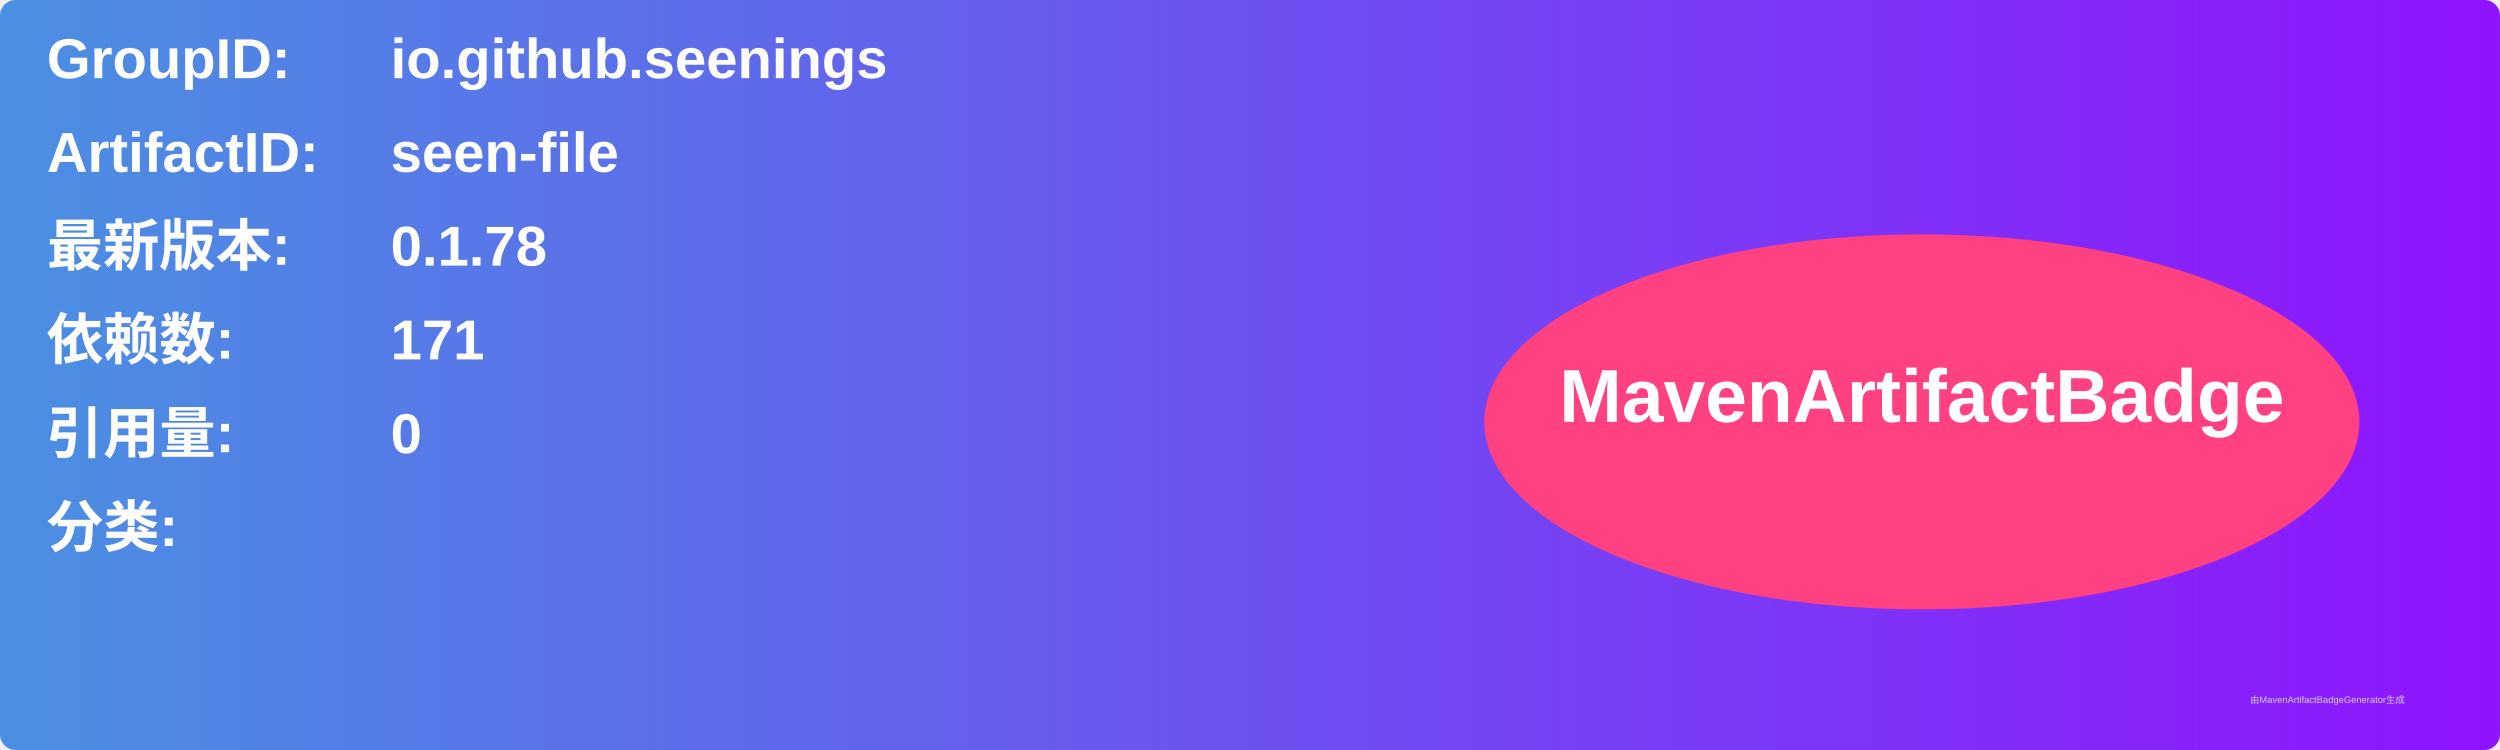
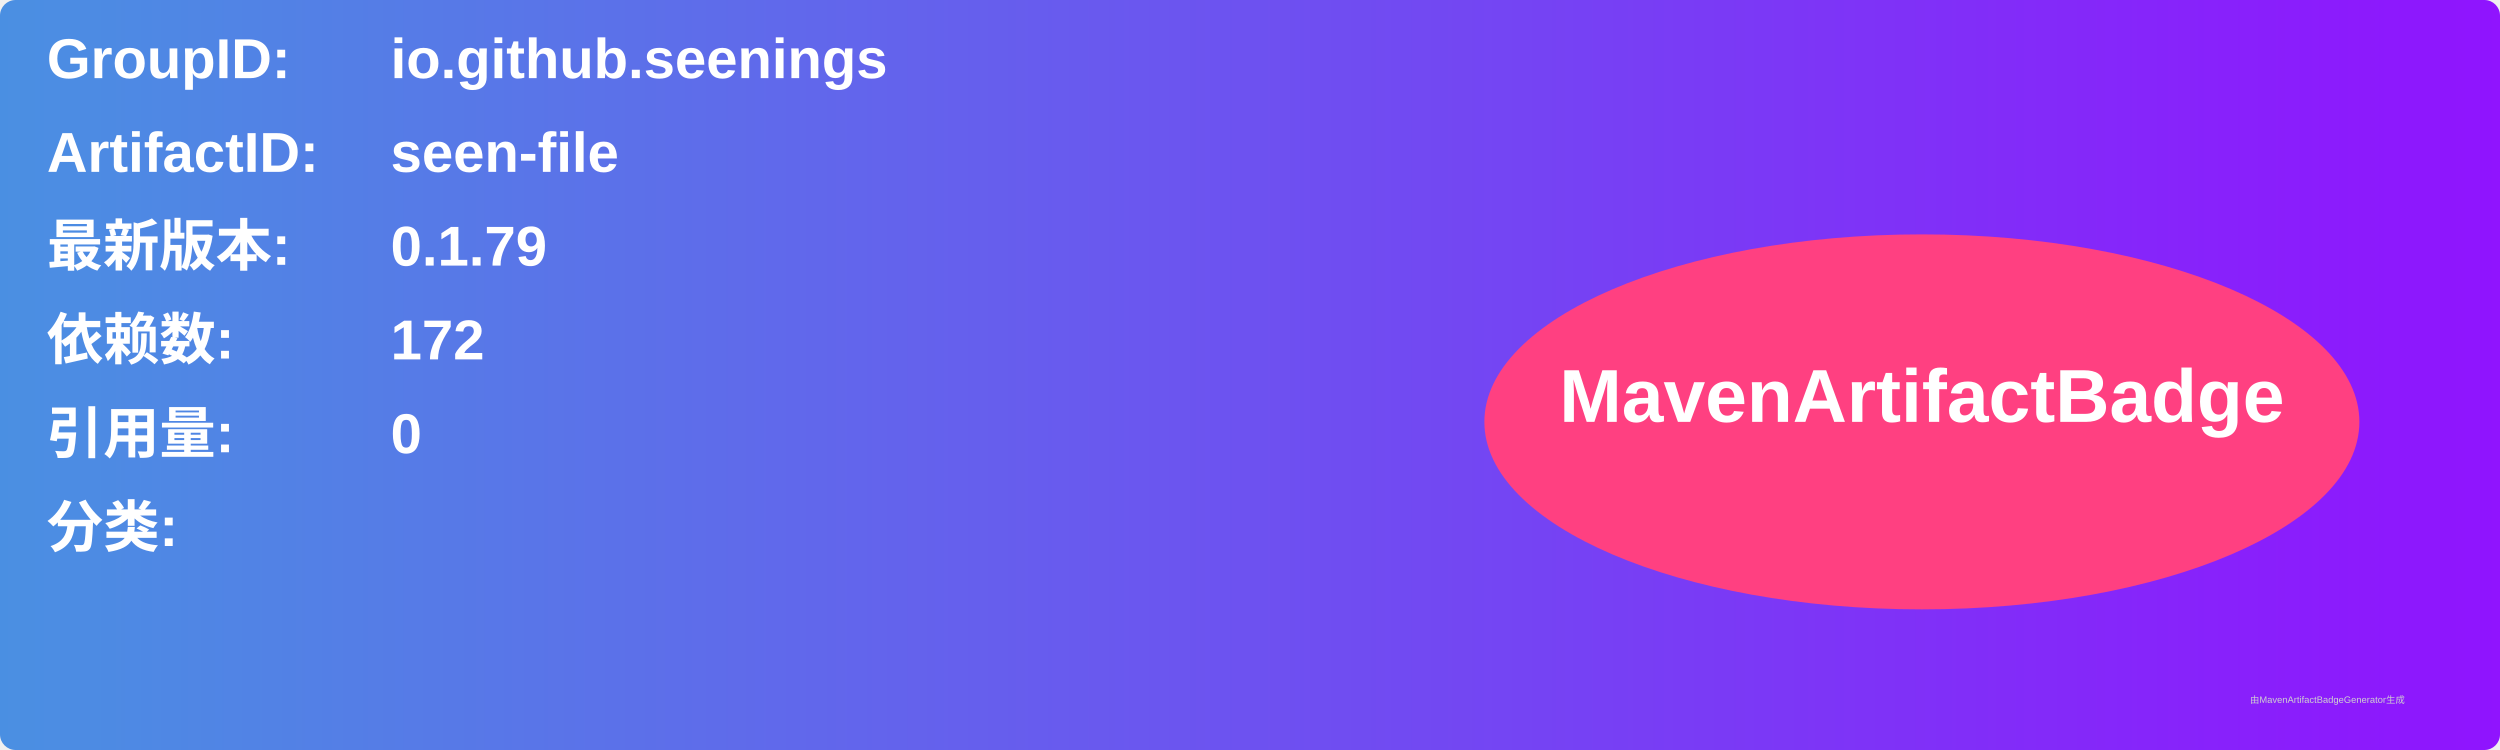
<svg xmlns="http://www.w3.org/2000/svg" width="800" height="240" viewBox="0 0 800 240">
  <linearGradient id="grad" x1="0%" y1="0%" x2="100%" y2="0%">
    <stop offset="0%" stop-color="#4a90e2" />
    <stop offset="100%" stop-color="#9013fe" />
  </linearGradient>
  <rect width="100%" height="100%" rx="5" ry="5" fill="url(#grad)" />
  <g transform="translate(15, 15)">
    <text x="0" y="10" font-family="Arial" font-size="18" fill="white" font-weight="bold" width="260">GroupID:</text>
    <text x="110" y="10" font-family="Arial" font-size="18" fill="white" font-weight="bold" width="460">io.github.seenings</text>
    <text x="0" y="40" font-family="Arial" font-size="18" fill="white" font-weight="bold" width="260">ArtifactID:</text>
    <text x="110" y="40" font-family="Arial" font-size="18" fill="white" font-weight="bold" width="460">seen-file</text>
    <text x="0" y="70" font-family="Arial" font-size="18" fill="white" font-weight="bold">最新版本:</text>
    <text x="110" y="70" font-family="Arial" font-size="18" fill="white" font-weight="bold">
-       <tspan font-weight="bold">0.1.78</tspan>
+       <tspan font-weight="bold">0.1.79</tspan>
    </text>
    <text x="0" y="100" font-family="Arial" font-size="18" fill="white" font-weight="bold">依赖数: </text>
    <text x="110" y="100" font-family="Arial" font-size="18" fill="white">
-       <tspan font-weight="bold">171</tspan>
+       <tspan font-weight="bold">172</tspan>
    </text>
    <text x="0" y="130" font-family="Arial" font-size="18" fill="white" font-weight="bold">引用量: </text>
    <text x="110" y="130" font-family="Arial" font-size="18" fill="white">
      <tspan font-weight="bold">0</tspan>
    </text>
    <text x="0" y="160" font-family="Arial" font-size="18" fill="white" font-weight="bold">分类:</text>
    <text x="10" y="190" font-family="Arial" font-size="10" fill="white">
      <tspan font-weight="bold" />
    </text>
    <ellipse cx="600" cy="120" rx="140" ry="60" fill="#ff4081" />
    <text x="600" y="120" text-anchor="middle" font-family="Arial" font-size="24" fill="white" font-weight="bold">MavenArtifactBadge</text>
  </g>
  <text x="720" y="225" font-family="Arial" font-size="3" fill="#d0d0d0">由MavenArtifactBadgeGenerator生成</text>
</svg>
